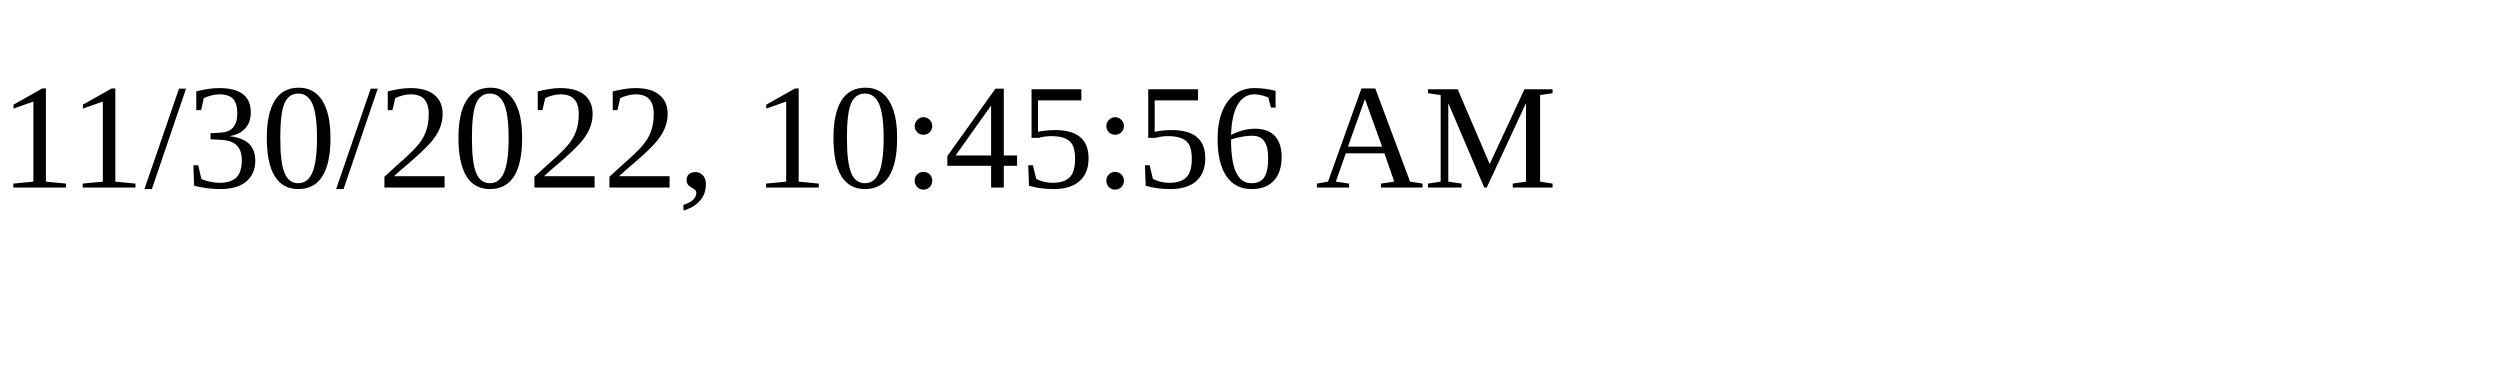
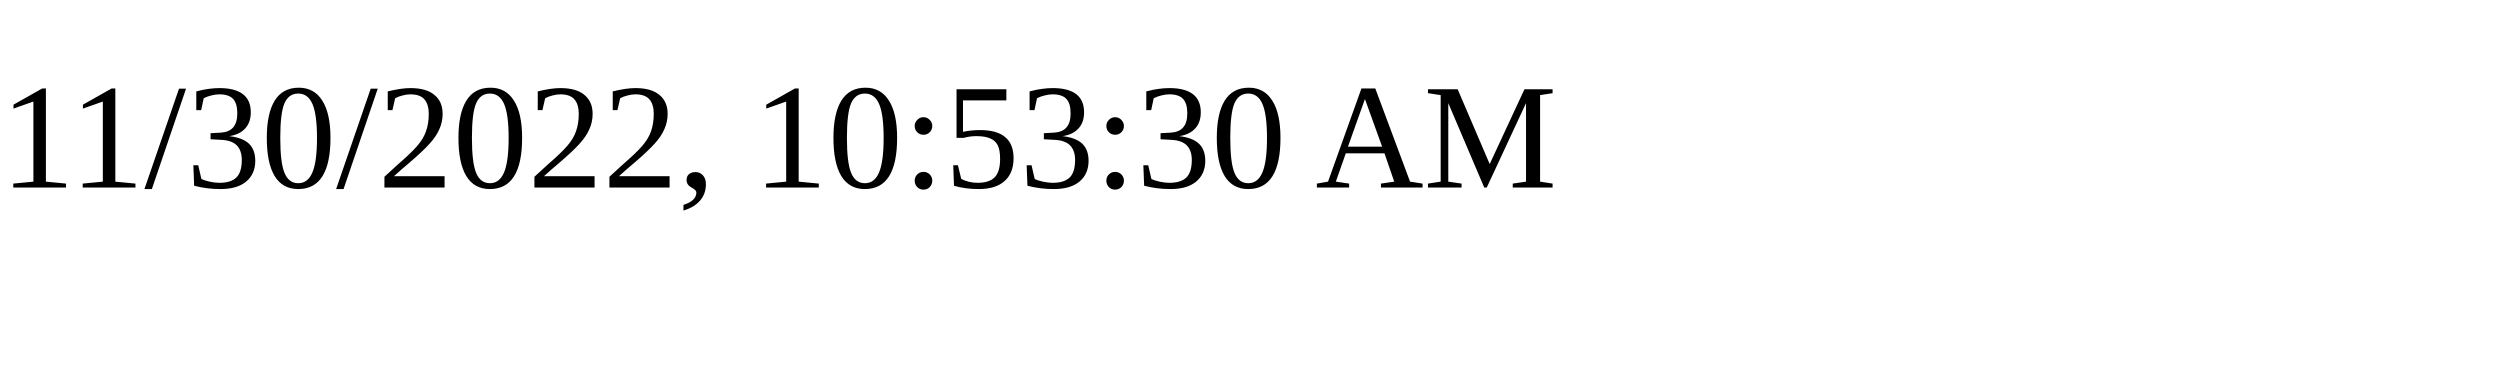
<svg xmlns="http://www.w3.org/2000/svg" height="30" width="200">
-   <text x="0" y="15">11/30/2022, 10:45:56 AM</text>
+   <text x="0" y="15">11/30/2022, 10:53:30 AM</text>
</svg>
